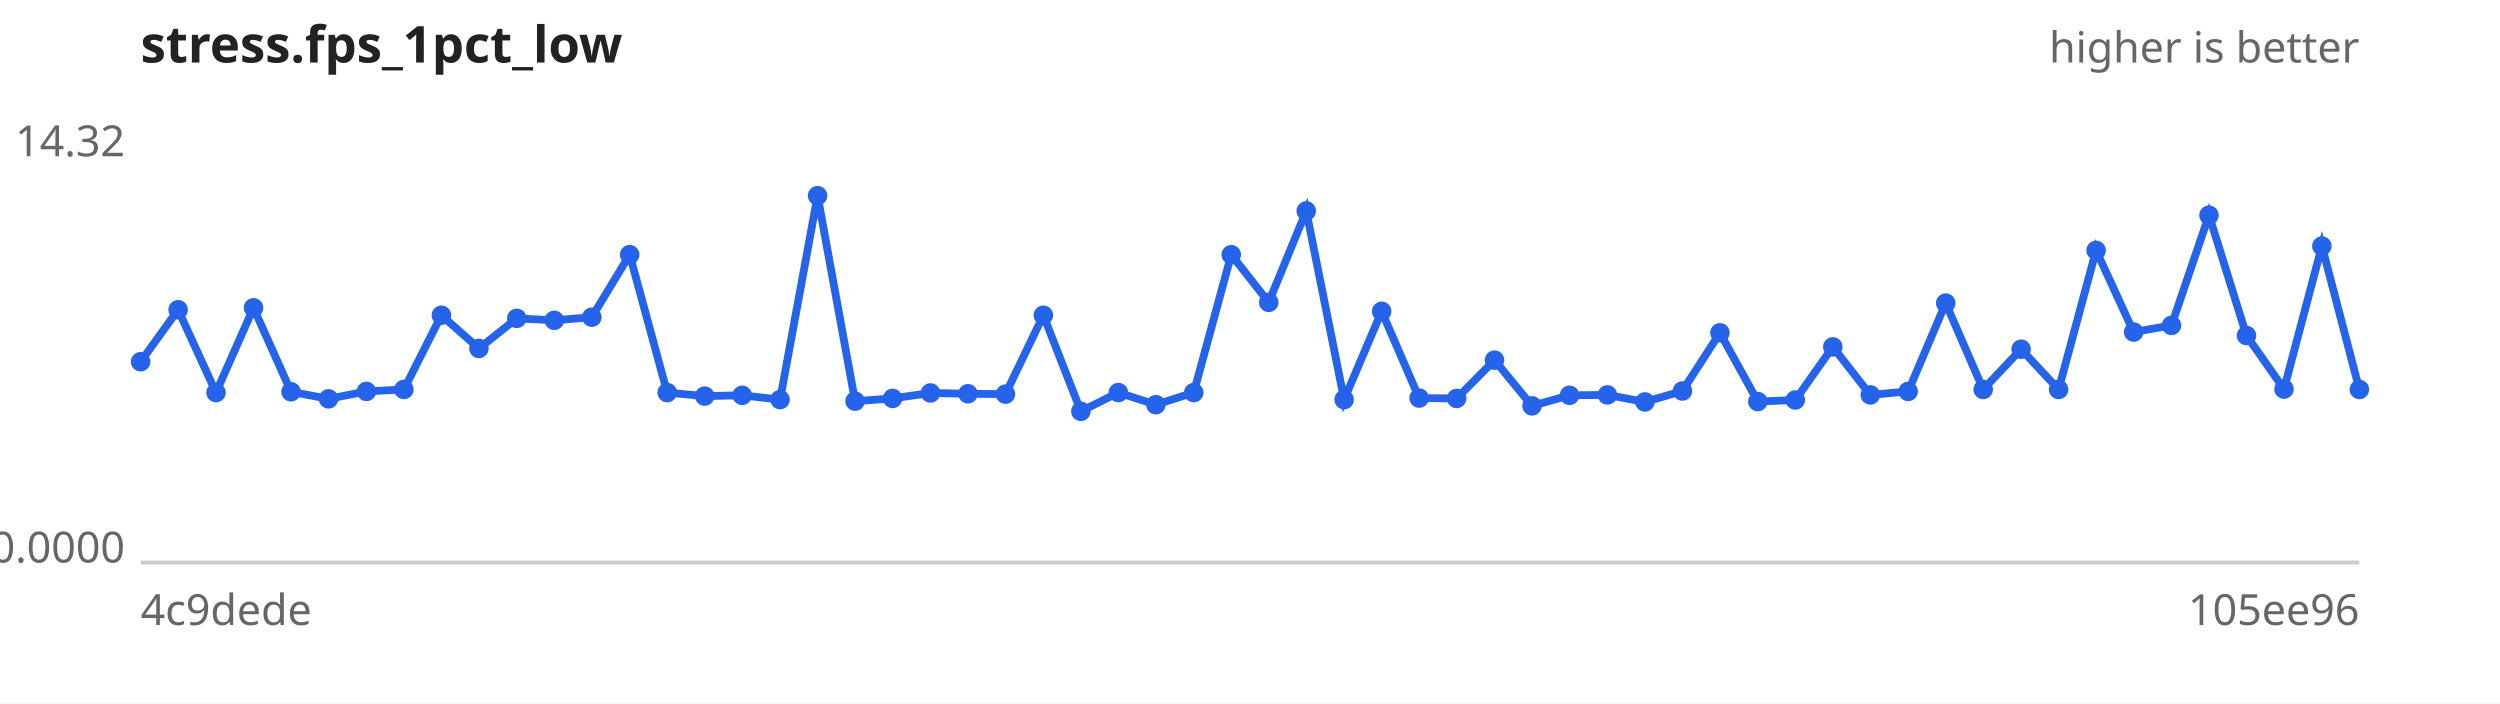
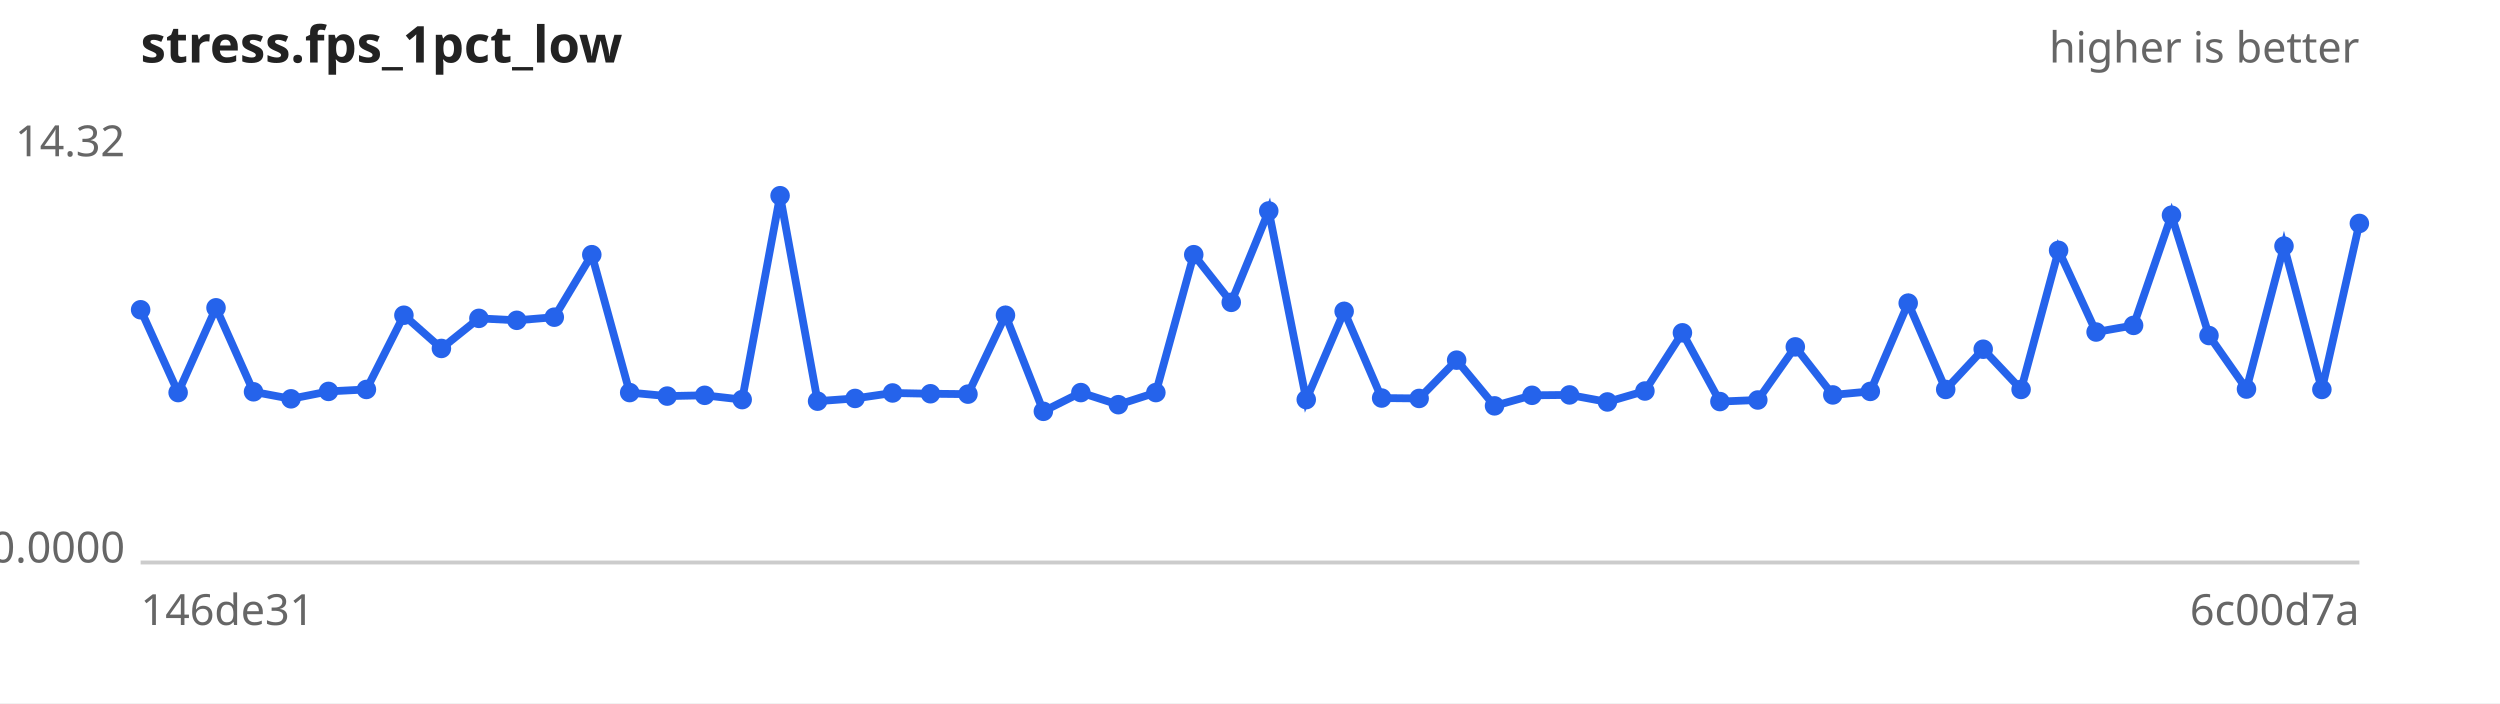
<svg xmlns="http://www.w3.org/2000/svg" width="640" height="180" viewBox="0 0 640 180" font-family="sans-serif" font-size="11">
  <rect width="640" height="180" fill="#ffffff" />
  <text x="36" y="16" font-size="13" font-weight="bold" fill="#222">stress.fps_1pct_low</text>
  <text x="604" y="16" text-anchor="end" fill="#666">higher is better</text>
  <line x1="36" y1="144" x2="604" y2="144" stroke="#ccc" />
  <text x="32" y="40.0" text-anchor="end" fill="#666">14.32</text>
  <text x="32" y="144.0" text-anchor="end" fill="#666">0.0000</text>
-   <text x="36" y="160" fill="#666">4c9dede</text>
-   <text x="604" y="160" text-anchor="end" fill="#666">105ee96</text>
-   <path d="M36.0,92.6 L45.6,79.3 L55.3,100.5 L64.9,78.8 L74.5,100.3 L84.1,102.1 L93.8,100.2 L103.4,99.7 L113.0,80.7 L122.6,89.2 L132.3,81.5 L141.9,82.0 L151.5,81.2 L161.2,65.2 L170.8,100.5 L180.4,101.4 L190.0,101.2 L199.7,102.3 L209.3,50.1 L218.9,102.7 L228.5,102.0 L238.2,100.6 L247.8,100.8 L257.4,100.9 L267.1,80.7 L276.7,105.3 L286.3,100.5 L295.9,103.6 L305.6,100.5 L315.2,65.2 L324.8,77.4 L334.4,54.0 L344.1,102.3 L353.7,79.7 L363.3,101.9 L372.9,102.0 L382.6,92.2 L392.2,103.9 L401.8,101.2 L411.5,101.1 L421.1,102.9 L430.7,100.1 L440.3,85.2 L450.0,102.8 L459.6,102.4 L469.2,88.8 L478.8,101.1 L488.5,100.2 L498.1,77.6 L507.7,99.7 L517.4,89.4 L527.0,99.7 L536.6,64.1 L546.2,85.0 L555.9,83.3 L565.5,55.1 L575.1,85.9 L584.7,99.6 L594.4,63.0 L604.0,99.7" fill="none" stroke="#2563eb" stroke-width="2" />
+   <text x="36" y="160" fill="#666">146de31</text>
+   <text x="604" y="160" text-anchor="end" fill="#666">6c00d7a</text>
+   <path d="M36.0,79.3 L45.6,100.5 L55.3,78.8 L64.9,100.3 L74.5,102.1 L84.1,100.2 L93.8,99.7 L103.4,80.7 L113.0,89.2 L122.6,81.5 L132.3,82.0 L141.9,81.2 L151.5,65.2 L161.2,100.5 L170.8,101.4 L180.4,101.2 L190.0,102.3 L199.7,50.1 L209.3,102.7 L218.9,102.0 L228.5,100.6 L238.2,100.8 L247.8,100.9 L257.4,80.7 L267.1,105.3 L276.7,100.5 L286.3,103.6 L295.9,100.5 L305.6,65.2 L315.2,77.4 L324.8,54.0 L334.4,102.3 L344.1,79.7 L353.7,101.9 L363.3,102.0 L372.9,92.2 L382.6,103.9 L392.2,101.2 L401.8,101.1 L411.5,102.9 L421.1,100.1 L430.7,85.2 L440.3,102.8 L450.0,102.4 L459.6,88.8 L469.2,101.1 L478.8,100.2 L488.5,77.6 L498.1,99.7 L507.7,89.4 L517.4,99.7 L527.0,64.1 L536.6,85.0 L546.2,83.3 L555.9,55.1 L565.5,85.9 L575.1,99.6 L584.7,63.0 L594.4,99.7 L604.0,57.2" fill="none" stroke="#2563eb" stroke-width="2" />
  <g fill="#2563eb">
-     <circle cx="36.0" cy="92.6" r="2.5" />
-     <circle cx="45.6" cy="79.3" r="2.5" />
-     <circle cx="55.3" cy="100.5" r="2.5" />
-     <circle cx="64.9" cy="78.8" r="2.5" />
-     <circle cx="74.5" cy="100.3" r="2.5" />
-     <circle cx="84.1" cy="102.1" r="2.5" />
-     <circle cx="93.8" cy="100.2" r="2.5" />
-     <circle cx="103.4" cy="99.7" r="2.5" />
-     <circle cx="113.0" cy="80.7" r="2.5" />
-     <circle cx="122.6" cy="89.2" r="2.5" />
-     <circle cx="132.3" cy="81.5" r="2.5" />
-     <circle cx="141.9" cy="82.0" r="2.5" />
-     <circle cx="151.5" cy="81.2" r="2.5" />
-     <circle cx="161.2" cy="65.2" r="2.5" />
-     <circle cx="170.8" cy="100.5" r="2.5" />
-     <circle cx="180.4" cy="101.4" r="2.5" />
-     <circle cx="190.0" cy="101.2" r="2.5" />
-     <circle cx="199.7" cy="102.3" r="2.5" />
-     <circle cx="209.3" cy="50.1" r="2.5" />
-     <circle cx="218.9" cy="102.7" r="2.5" />
-     <circle cx="228.5" cy="102.0" r="2.5" />
-     <circle cx="238.2" cy="100.6" r="2.5" />
-     <circle cx="247.8" cy="100.8" r="2.5" />
-     <circle cx="257.4" cy="100.9" r="2.5" />
-     <circle cx="267.1" cy="80.7" r="2.5" />
-     <circle cx="276.7" cy="105.3" r="2.5" />
-     <circle cx="286.3" cy="100.5" r="2.5" />
-     <circle cx="295.9" cy="103.6" r="2.5" />
-     <circle cx="305.6" cy="100.5" r="2.5" />
-     <circle cx="315.2" cy="65.2" r="2.5" />
-     <circle cx="324.8" cy="77.4" r="2.5" />
-     <circle cx="334.4" cy="54.0" r="2.5" />
-     <circle cx="344.1" cy="102.3" r="2.5" />
-     <circle cx="353.7" cy="79.7" r="2.5" />
-     <circle cx="363.3" cy="101.9" r="2.5" />
-     <circle cx="372.9" cy="102.0" r="2.5" />
-     <circle cx="382.6" cy="92.2" r="2.5" />
-     <circle cx="392.2" cy="103.9" r="2.5" />
-     <circle cx="401.8" cy="101.2" r="2.5" />
-     <circle cx="411.5" cy="101.1" r="2.5" />
-     <circle cx="421.1" cy="102.9" r="2.5" />
-     <circle cx="430.7" cy="100.1" r="2.5" />
-     <circle cx="440.3" cy="85.2" r="2.5" />
-     <circle cx="450.0" cy="102.8" r="2.5" />
-     <circle cx="459.6" cy="102.4" r="2.5" />
-     <circle cx="469.2" cy="88.8" r="2.5" />
-     <circle cx="478.8" cy="101.1" r="2.5" />
-     <circle cx="488.5" cy="100.2" r="2.5" />
-     <circle cx="498.1" cy="77.6" r="2.5" />
-     <circle cx="507.7" cy="99.7" r="2.5" />
-     <circle cx="517.4" cy="89.4" r="2.5" />
-     <circle cx="527.0" cy="99.7" r="2.5" />
-     <circle cx="536.6" cy="64.1" r="2.5" />
-     <circle cx="546.2" cy="85.0" r="2.5" />
-     <circle cx="555.9" cy="83.3" r="2.5" />
-     <circle cx="565.5" cy="55.1" r="2.5" />
-     <circle cx="575.1" cy="85.9" r="2.5" />
-     <circle cx="584.7" cy="99.6" r="2.5" />
-     <circle cx="594.4" cy="63.0" r="2.5" />
-     <circle cx="604.0" cy="99.7" r="2.5" />
+     <circle cx="36.0" cy="79.3" r="2.5" />
+     <circle cx="45.6" cy="100.5" r="2.5" />
+     <circle cx="55.3" cy="78.8" r="2.5" />
+     <circle cx="64.9" cy="100.3" r="2.5" />
+     <circle cx="74.5" cy="102.1" r="2.5" />
+     <circle cx="84.1" cy="100.2" r="2.5" />
+     <circle cx="93.8" cy="99.7" r="2.5" />
+     <circle cx="103.4" cy="80.7" r="2.5" />
+     <circle cx="113.0" cy="89.2" r="2.5" />
+     <circle cx="122.6" cy="81.5" r="2.5" />
+     <circle cx="132.3" cy="82.0" r="2.5" />
+     <circle cx="141.9" cy="81.2" r="2.5" />
+     <circle cx="151.5" cy="65.2" r="2.5" />
+     <circle cx="161.2" cy="100.5" r="2.5" />
+     <circle cx="170.8" cy="101.4" r="2.5" />
+     <circle cx="180.4" cy="101.2" r="2.5" />
+     <circle cx="190.0" cy="102.3" r="2.5" />
+     <circle cx="199.7" cy="50.1" r="2.5" />
+     <circle cx="209.3" cy="102.7" r="2.5" />
+     <circle cx="218.9" cy="102.0" r="2.5" />
+     <circle cx="228.5" cy="100.6" r="2.5" />
+     <circle cx="238.2" cy="100.8" r="2.5" />
+     <circle cx="247.8" cy="100.9" r="2.5" />
+     <circle cx="257.4" cy="80.7" r="2.5" />
+     <circle cx="267.1" cy="105.3" r="2.5" />
+     <circle cx="276.7" cy="100.5" r="2.5" />
+     <circle cx="286.3" cy="103.6" r="2.5" />
+     <circle cx="295.9" cy="100.5" r="2.5" />
+     <circle cx="305.6" cy="65.2" r="2.5" />
+     <circle cx="315.2" cy="77.4" r="2.5" />
+     <circle cx="324.8" cy="54.0" r="2.5" />
+     <circle cx="334.4" cy="102.3" r="2.5" />
+     <circle cx="344.1" cy="79.7" r="2.5" />
+     <circle cx="353.7" cy="101.9" r="2.5" />
+     <circle cx="363.3" cy="102.0" r="2.5" />
+     <circle cx="372.9" cy="92.2" r="2.5" />
+     <circle cx="382.6" cy="103.9" r="2.5" />
+     <circle cx="392.2" cy="101.2" r="2.5" />
+     <circle cx="401.8" cy="101.1" r="2.5" />
+     <circle cx="411.5" cy="102.9" r="2.5" />
+     <circle cx="421.1" cy="100.1" r="2.5" />
+     <circle cx="430.7" cy="85.2" r="2.5" />
+     <circle cx="440.3" cy="102.8" r="2.5" />
+     <circle cx="450.0" cy="102.4" r="2.5" />
+     <circle cx="459.6" cy="88.8" r="2.5" />
+     <circle cx="469.2" cy="101.1" r="2.5" />
+     <circle cx="478.8" cy="100.2" r="2.5" />
+     <circle cx="488.5" cy="77.6" r="2.5" />
+     <circle cx="498.1" cy="99.7" r="2.5" />
+     <circle cx="507.7" cy="89.4" r="2.5" />
+     <circle cx="517.4" cy="99.7" r="2.5" />
+     <circle cx="527.0" cy="64.1" r="2.5" />
+     <circle cx="536.6" cy="85.0" r="2.5" />
+     <circle cx="546.2" cy="83.3" r="2.5" />
+     <circle cx="555.9" cy="55.1" r="2.5" />
+     <circle cx="565.5" cy="85.9" r="2.5" />
+     <circle cx="575.1" cy="99.6" r="2.5" />
+     <circle cx="584.7" cy="63.0" r="2.5" />
+     <circle cx="594.4" cy="99.7" r="2.5" />
+     <circle cx="604.0" cy="57.2" r="2.5" />
  </g>
</svg>
